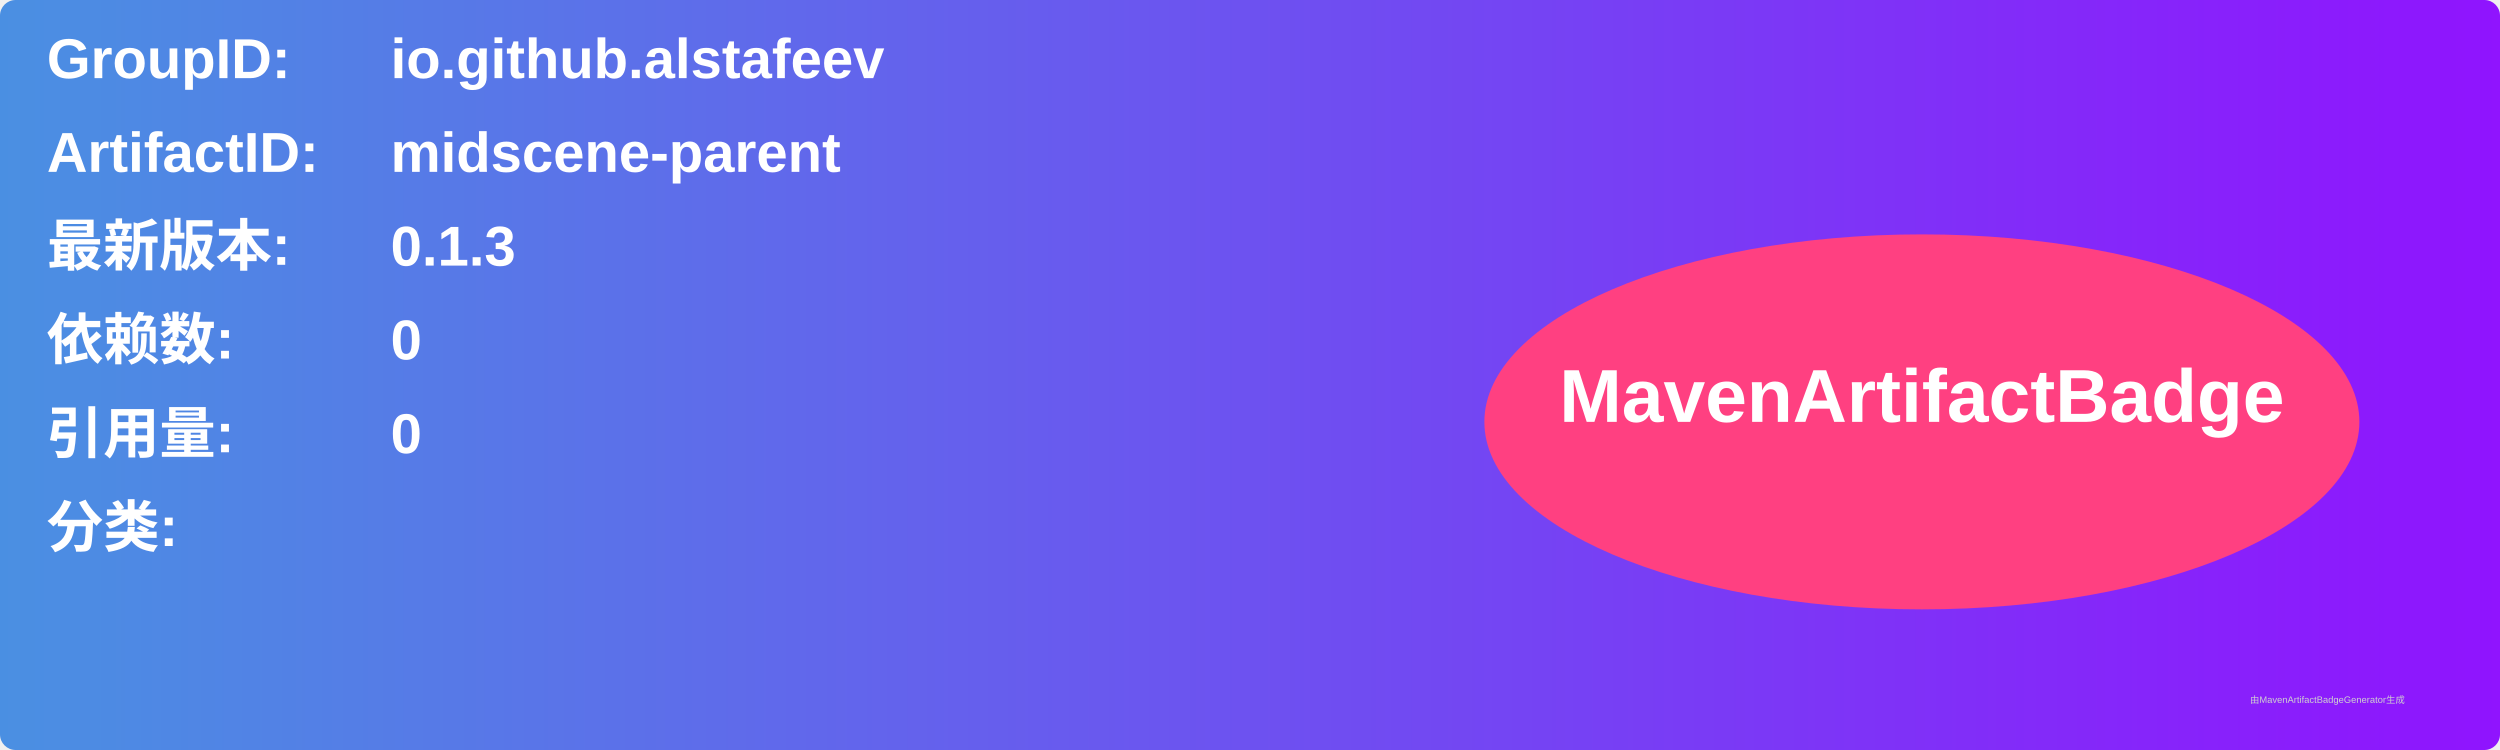
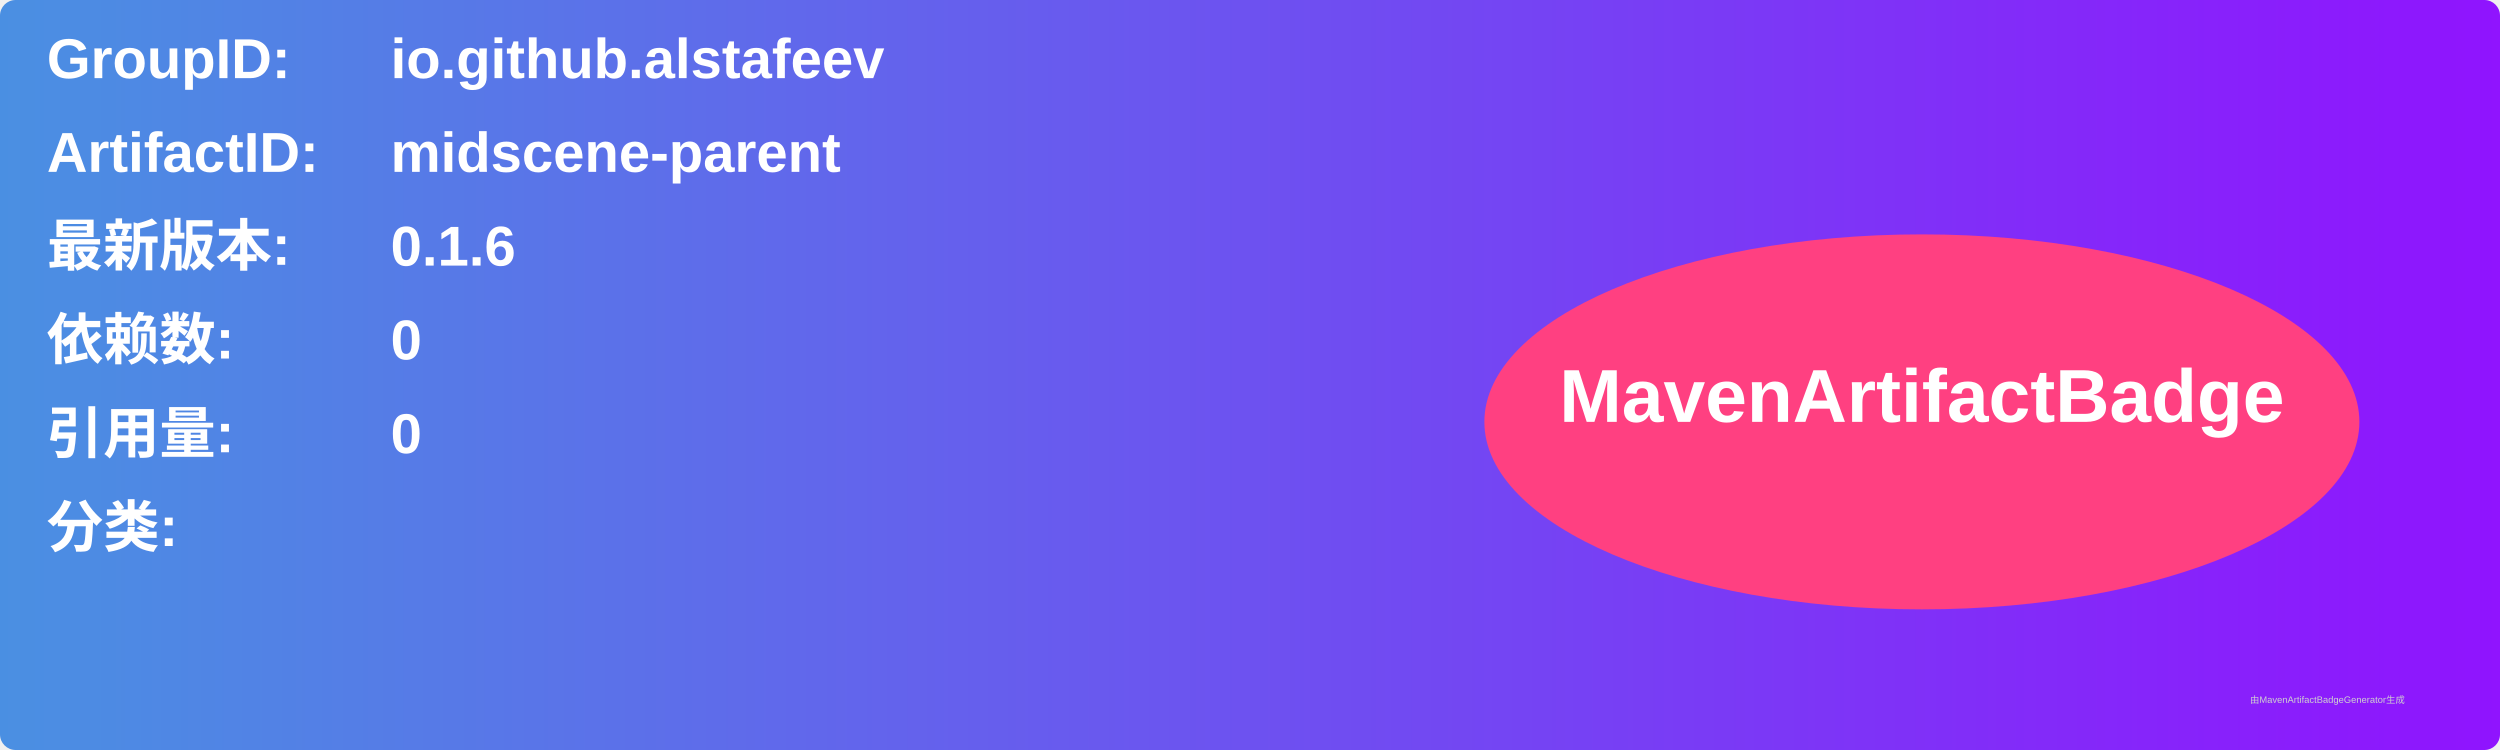
<svg xmlns="http://www.w3.org/2000/svg" width="800" height="240" viewBox="0 0 800 240">
  <linearGradient id="grad" x1="0%" y1="0%" x2="100%" y2="0%">
    <stop offset="0%" stop-color="#4a90e2" />
    <stop offset="100%" stop-color="#9013fe" />
  </linearGradient>
  <rect width="100%" height="100%" rx="5" ry="5" fill="url(#grad)" />
  <g transform="translate(15, 15)">
    <text x="0" y="10" font-family="Arial" font-size="18" fill="white" font-weight="bold" width="260">GroupID:</text>
    <text x="110" y="10" font-family="Arial" font-size="18" fill="white" font-weight="bold" width="460">io.github.alstafeev</text>
    <text x="0" y="40" font-family="Arial" font-size="18" fill="white" font-weight="bold" width="260">ArtifactID:</text>
    <text x="110" y="40" font-family="Arial" font-size="18" fill="white" font-weight="bold" width="460">midscene-parent</text>
    <text x="0" y="70" font-family="Arial" font-size="18" fill="white" font-weight="bold">最新版本:</text>
    <text x="110" y="70" font-family="Arial" font-size="18" fill="white" font-weight="bold">
-       <tspan font-weight="bold">0.1.3</tspan>
+       <tspan font-weight="bold">0.1.6</tspan>
    </text>
    <text x="0" y="100" font-family="Arial" font-size="18" fill="white" font-weight="bold">依赖数: </text>
    <text x="110" y="100" font-family="Arial" font-size="18" fill="white">
      <tspan font-weight="bold">0</tspan>
    </text>
    <text x="0" y="130" font-family="Arial" font-size="18" fill="white" font-weight="bold">引用量: </text>
    <text x="110" y="130" font-family="Arial" font-size="18" fill="white">
      <tspan font-weight="bold">0</tspan>
    </text>
    <text x="0" y="160" font-family="Arial" font-size="18" fill="white" font-weight="bold">分类:</text>
    <text x="10" y="190" font-family="Arial" font-size="10" fill="white">
      <tspan font-weight="bold" />
    </text>
    <ellipse cx="600" cy="120" rx="140" ry="60" fill="#ff4081" />
    <text x="600" y="120" text-anchor="middle" font-family="Arial" font-size="24" fill="white" font-weight="bold">MavenArtifactBadge</text>
  </g>
  <text x="720" y="225" font-family="Arial" font-size="3" fill="#d0d0d0">由MavenArtifactBadgeGenerator生成</text>
</svg>
